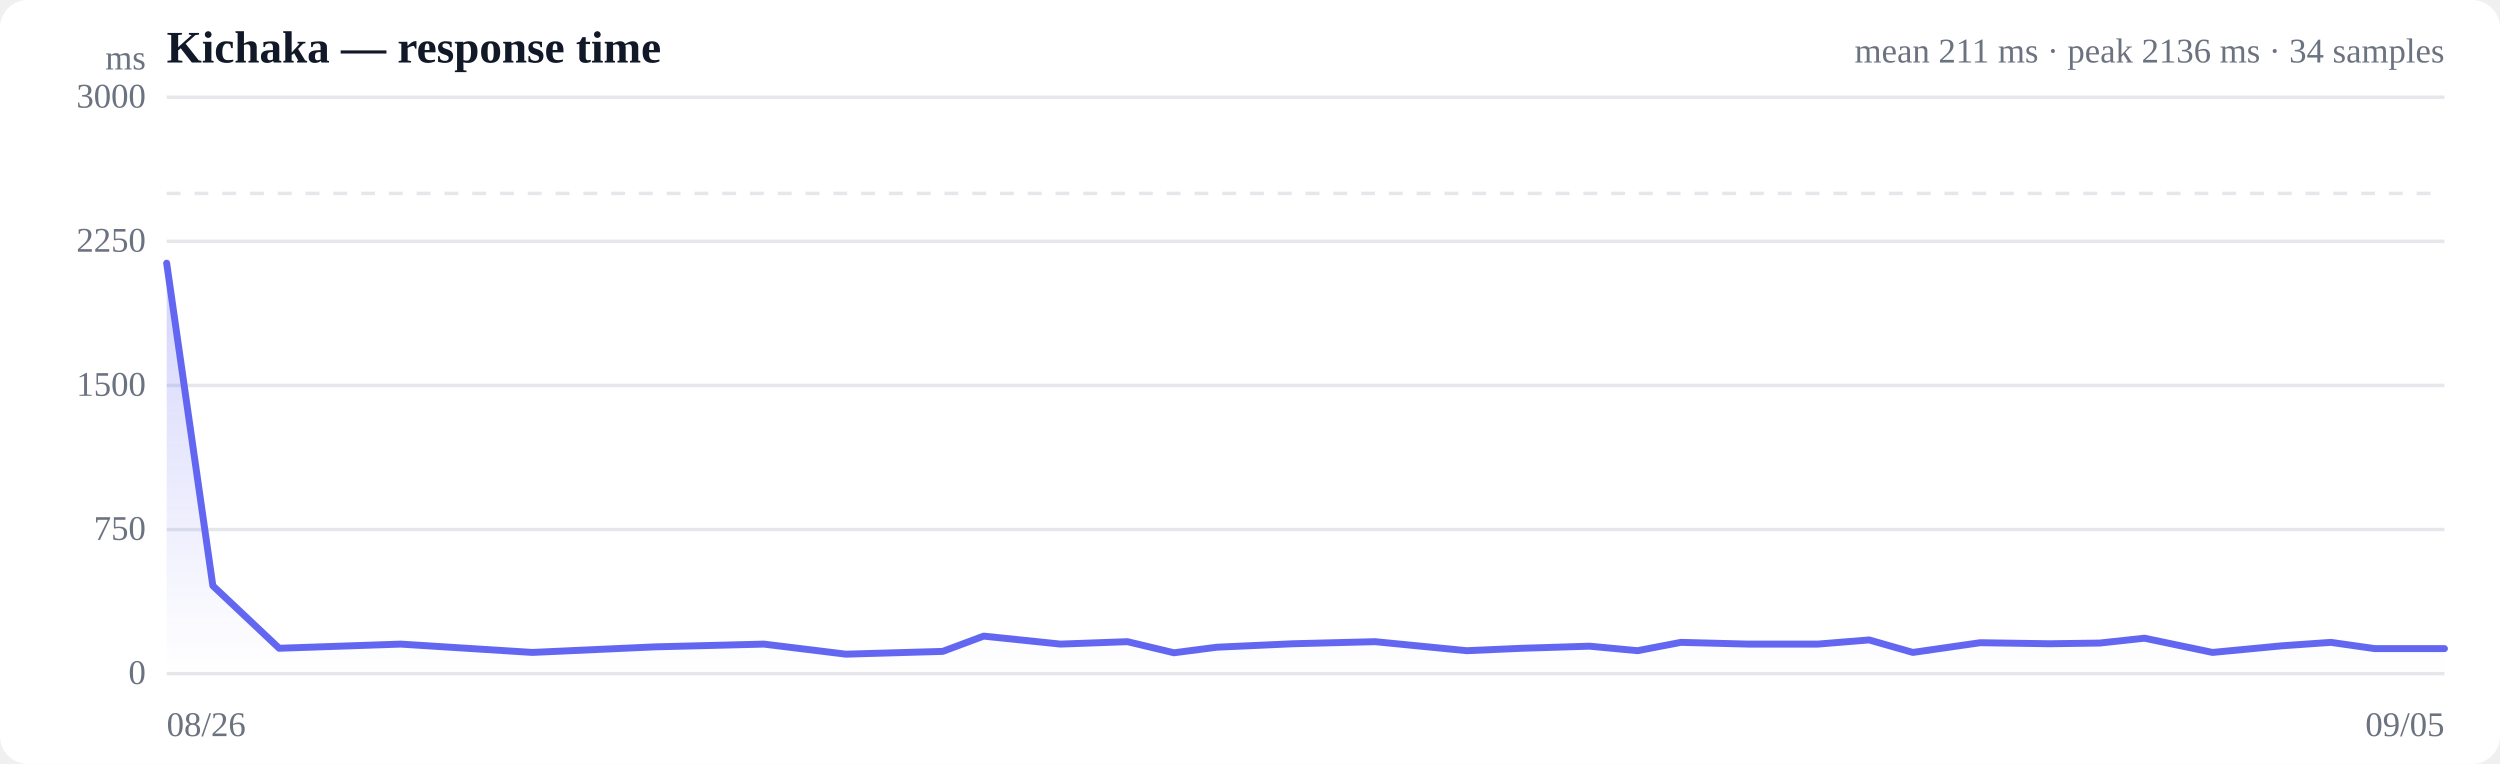
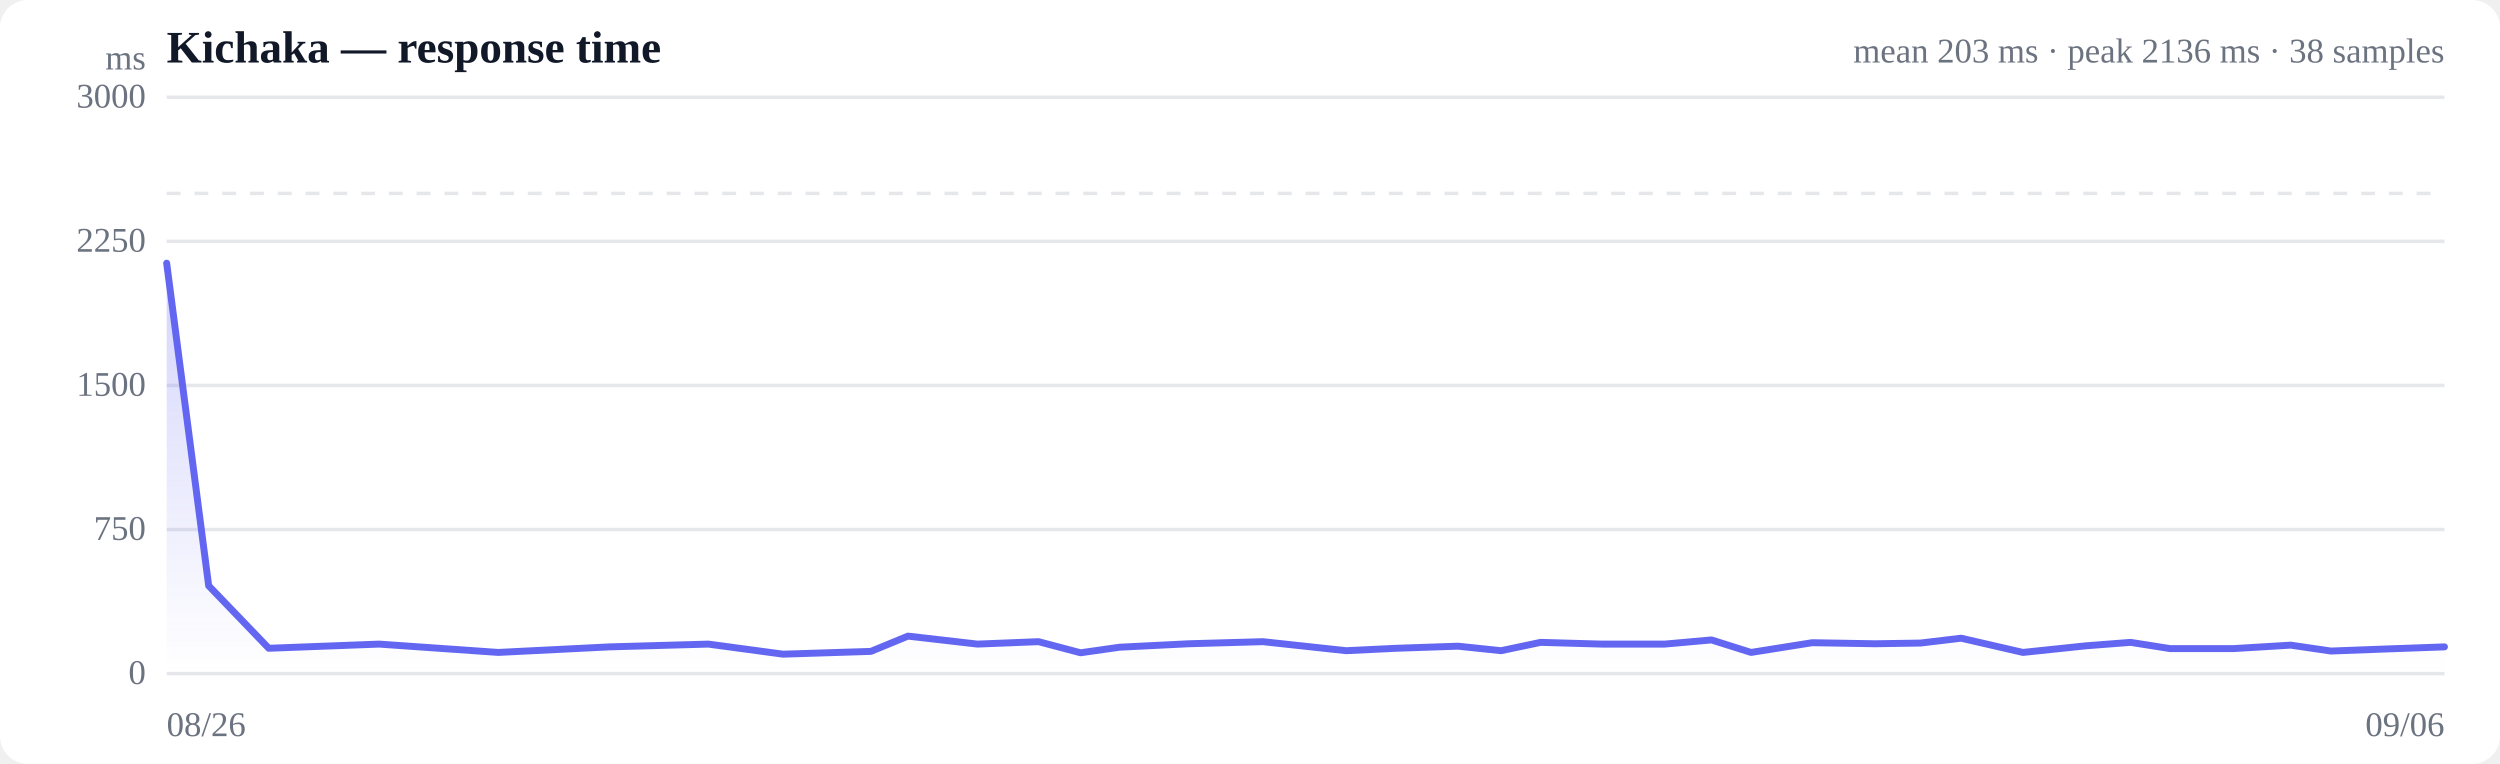
<svg xmlns="http://www.w3.org/2000/svg" viewBox="0 0 720 220" width="720" height="220" role="img" aria-label="Response time over time">
  <style>
  :root { color-scheme: light dark; }
  .bg { fill: #ffffff; }
  .grid { stroke: #e5e7eb; stroke-width: 1; }
  .axis { fill: #6b7280; font-size: 10px; }
  .title { fill: #111827; font-size: 13px; font-weight: 600; }
  .sub { fill: #6b7280; font-size: 10px; }
  .line { stroke: #6366f1; stroke-width: 2; fill: none; stroke-linejoin: round; stroke-linecap: round; }
  .area { fill: url(#fade); }
  .dot-degraded { fill: #f59e0b; }
  .dot-down { fill: #ef4444; }
  .empty { fill: #9ca3af; font-size: 12px; }
  @media (prefers-color-scheme: dark) {
    .bg { fill: #0b0f19; }
    .grid { stroke: #1f2937; }
    .axis, .sub { fill: #9ca3af; }
    .title { fill: #f3f4f6; }
    .line { stroke: #818cf8; }
  }
</style>
  <defs>
    <linearGradient id="fade" x1="0" y1="0" x2="0" y2="1">
      <stop offset="0%" stop-color="#6366f1" stop-opacity="0.28" />
      <stop offset="100%" stop-color="#6366f1" stop-opacity="0" />
    </linearGradient>
  </defs>
  <rect class="bg" width="720" height="220" rx="8" />
  <text class="title" x="48" y="18">Kichaka — response time</text>
-   <text class="sub" x="704" y="18" text-anchor="end">mean 211 ms · peak 2136 ms · 34 samples</text>
+   <text class="sub" x="704" y="18" text-anchor="end">mean 203 ms · peak 2136 ms · 38 samples</text>
  <line class="grid" x1="48" y1="194.0" x2="704" y2="194.0" />
  <text class="axis" x="42" y="197" text-anchor="end">0</text>
  <line class="grid" x1="48" y1="152.5" x2="704" y2="152.5" />
  <text class="axis" x="42" y="155.5" text-anchor="end">750</text>
  <line class="grid" x1="48" y1="111.0" x2="704" y2="111.0" />
  <text class="axis" x="42" y="114" text-anchor="end">1500</text>
  <line class="grid" x1="48" y1="69.5" x2="704" y2="69.5" />
  <text class="axis" x="42" y="72.5" text-anchor="end">2250</text>
  <line class="grid" x1="48" y1="28.0" x2="704" y2="28.0" />
  <text class="axis" x="42" y="31" text-anchor="end">3000</text>
  <line class="grid" stroke-dasharray="4 4" x1="48" y1="55.7" x2="704" y2="55.7" />
-   <path class="area" d="M48.0,75.8 L48.0,75.8 L61.3,168.7 L80.4,186.7 L115.4,185.5 L153.3,187.9 L188.5,186.3 L220.0,185.5 L243.6,188.4 L271.5,187.6 L283.3,183.2 L305.4,185.5 L324.7,184.8 L338.1,188.0 L350.4,186.4 L372.4,185.4 L396.0,184.8 L422.4,187.4 L438.4,186.7 L457.8,186.1 L471.6,187.4 L484.1,185.0 L503.5,185.5 L523.5,185.5 L538.3,184.3 L550.9,187.9 L570.3,185.1 L590.3,185.4 L604.7,185.2 L617.6,183.8 L637.2,187.9 L657.1,186.0 L671.3,185.0 L683.9,186.8 L704.0,186.8 L704.0,194.0 L48.0,194.0 Z" />
-   <path class="line" d="M48.0,75.8 L61.3,168.7 L80.4,186.7 L115.4,185.5 L153.3,187.9 L188.5,186.3 L220.0,185.5 L243.6,188.4 L271.5,187.6 L283.3,183.2 L305.4,185.5 L324.7,184.8 L338.1,188.0 L350.4,186.4 L372.4,185.4 L396.0,184.8 L422.4,187.4 L438.4,186.7 L457.8,186.1 L471.6,187.4 L484.1,185.0 L503.5,185.5 L523.5,185.5 L538.3,184.3 L550.9,187.9 L570.3,185.1 L590.3,185.4 L604.7,185.2 L617.6,183.8 L637.2,187.9 L657.1,186.0 L671.3,185.0 L683.9,186.8 L704.0,186.8" />
+   <path class="area" d="M48.0,75.8 L48.0,75.8 L60.1,168.7 L77.4,186.7 L109.2,185.5 L143.5,187.9 L175.5,186.3 L204.0,185.5 L225.5,188.4 L250.8,187.6 L261.5,183.2 L281.5,185.5 L299.1,184.8 L311.2,188.0 L322.4,186.4 L342.4,185.4 L363.7,184.8 L387.7,187.4 L402.2,186.7 L419.9,186.1 L432.3,187.4 L443.7,185.0 L461.3,185.5 L479.4,185.5 L492.9,184.3 L504.3,187.9 L521.9,185.1 L540.0,185.4 L553.1,185.2 L564.8,183.8 L582.6,187.9 L600.7,186.0 L613.6,185.0 L625.0,186.8 L643.2,186.8 L659.7,185.8 L671.3,187.5 L684.6,187.0 L704.0,186.3 L704.0,194.0 L48.0,194.0 Z" />
+   <path class="line" d="M48.0,75.8 L60.1,168.7 L77.4,186.7 L109.2,185.5 L143.5,187.9 L175.5,186.3 L204.0,185.5 L225.5,188.4 L250.8,187.6 L261.5,183.2 L281.5,185.5 L299.1,184.8 L311.2,188.0 L322.4,186.4 L342.4,185.4 L363.7,184.8 L387.7,187.4 L402.2,186.7 L419.9,186.1 L432.3,187.4 L443.7,185.0 L461.3,185.5 L479.4,185.5 L492.9,184.3 L504.3,187.9 L521.9,185.1 L540.0,185.4 L553.1,185.2 L564.8,183.8 L582.6,187.9 L600.7,186.0 L613.6,185.0 L625.0,186.8 L643.2,186.8 L659.7,185.8 L671.3,187.5 L684.6,187.0 L704.0,186.3" />
  <text class="axis" x="48" y="212">08/26</text>
-   <text class="axis" x="704" y="212" text-anchor="end">09/05</text>
+   <text class="axis" x="704" y="212" text-anchor="end">09/06</text>
  <text class="axis" x="42" y="20" text-anchor="end">ms</text>
</svg>
